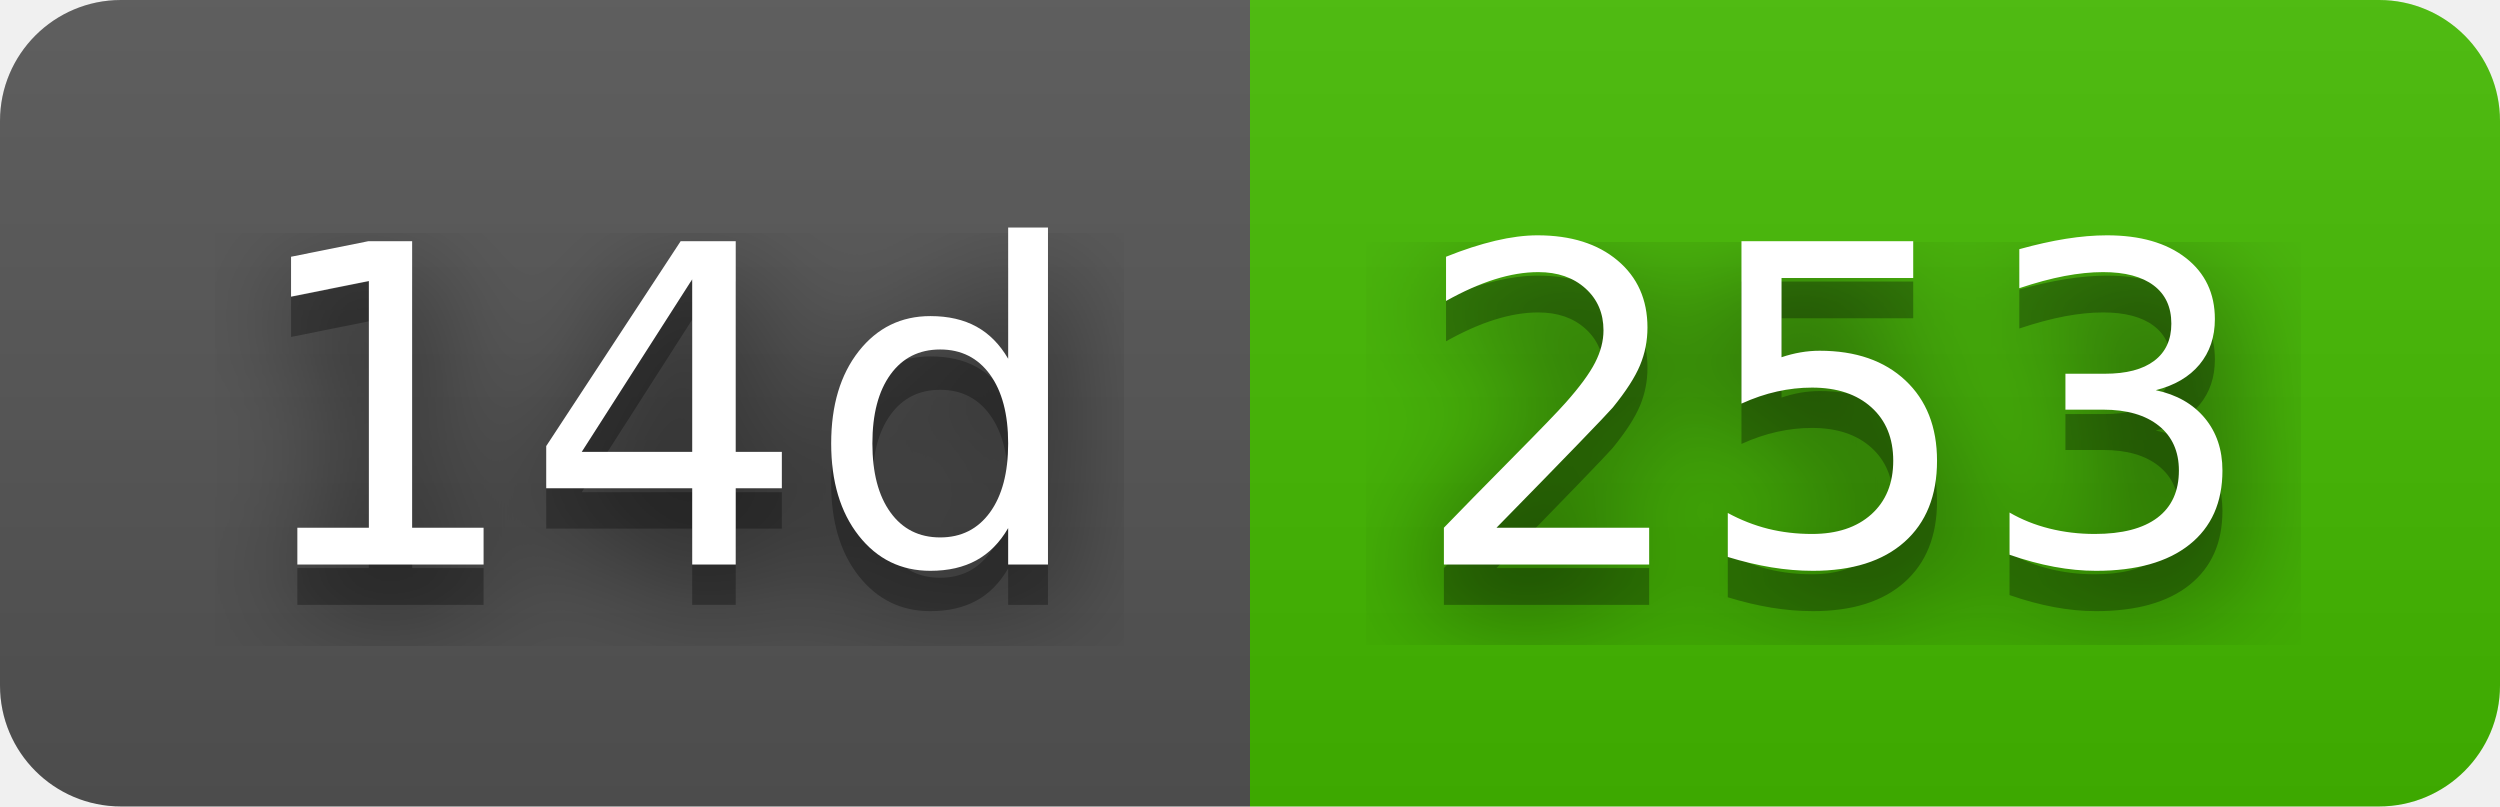
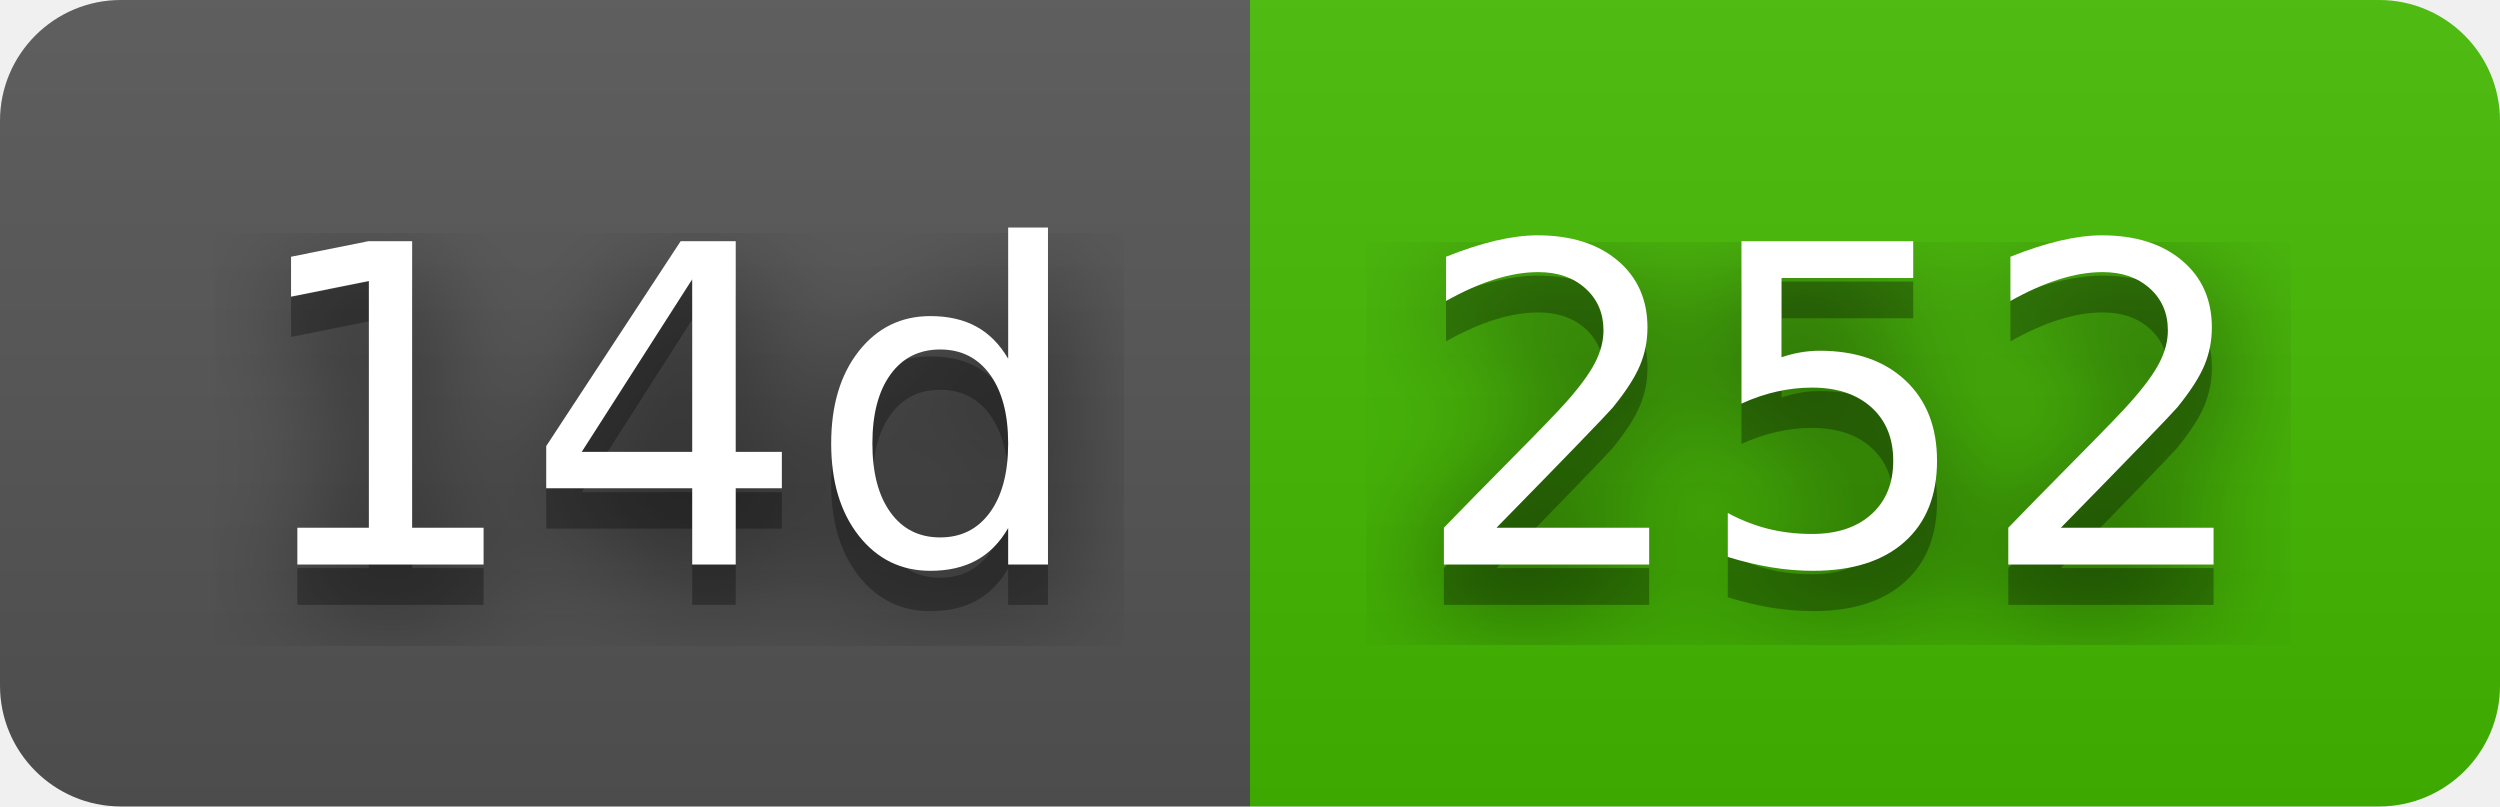
- <svg xmlns="http://www.w3.org/2000/svg" width="62" height="20" role="img" aria-label="14d: 253">
+ <svg xmlns="http://www.w3.org/2000/svg" width="62" height="20" role="img" aria-label="14d: 252">
  <filter id="blur">
    <feGaussianBlur stdDeviation="16" />
  </filter>
  <linearGradient id="s" x2="0" y2="100%">
    <stop offset="0" stop-color="#bbb" stop-opacity=".1" />
    <stop offset="1" stop-opacity=".1" />
  </linearGradient>
  <clipPath id="r">
    <rect width="62" height="20" rx="3" />
  </clipPath>
  <g clip-path="url(#r)">
    <rect width="31" height="20" fill="#555" />
    <rect x="31" width="31" height="20" fill="#4b0" />
    <rect width="62" height="20" fill="url(#s)" />
  </g>
  <g fill="#fff" text-anchor="middle" font-family="Verdana,Geneva,DejaVu Sans,sans-serif" text-rendering="geometricPrecision" font-size="110">
    <g transform="scale(.1)">
      <g aria-hidden="true" fill="#010101">
        <text x="165" y="150" fill-opacity=".8" filter="url(#blur)" textLength="210">14d</text>
        <text x="165" y="150" fill-opacity=".3" textLength="210">14d</text>
      </g>
      <text x="165" y="140" textLength="210">14d</text>
    </g>
    <g transform="scale(.1)">
      <g aria-hidden="true" fill="#010101">
-         <text x="455" y="150" fill-opacity=".8" filter="url(#blur)" textLength="210">253</text>
-         <text x="455" y="150" fill-opacity=".3" textLength="210">253</text>
+         <text x="455" y="150" fill-opacity=".8" filter="url(#blur)" textLength="210">252</text>
+         <text x="455" y="150" fill-opacity=".3" textLength="210">252</text>
      </g>
-       <text x="455" y="140" textLength="210">253</text>
+       <text x="455" y="140" textLength="210">252</text>
    </g>
  </g>
</svg>
